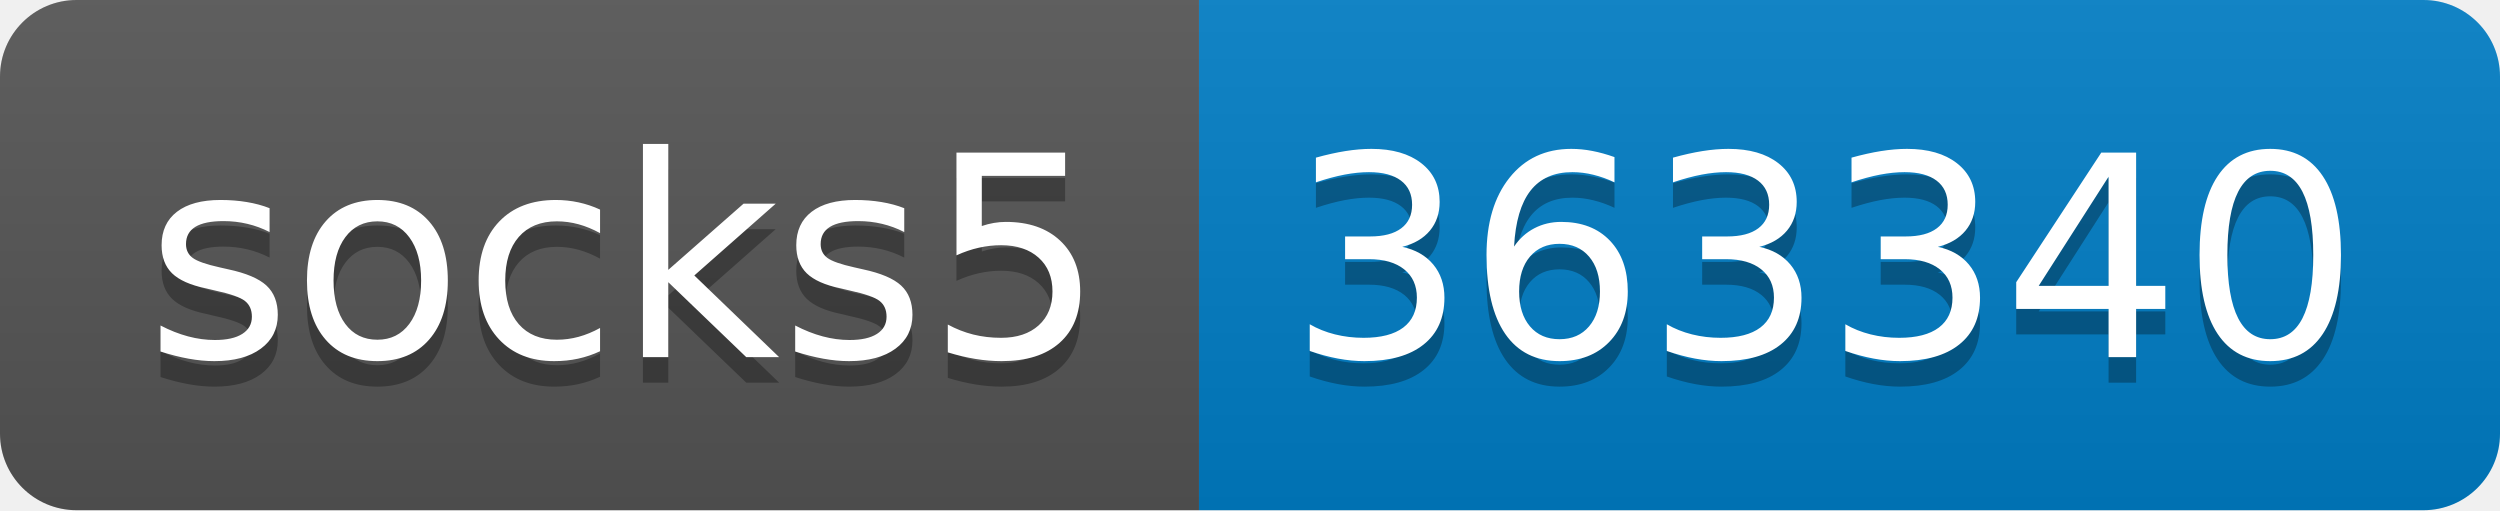
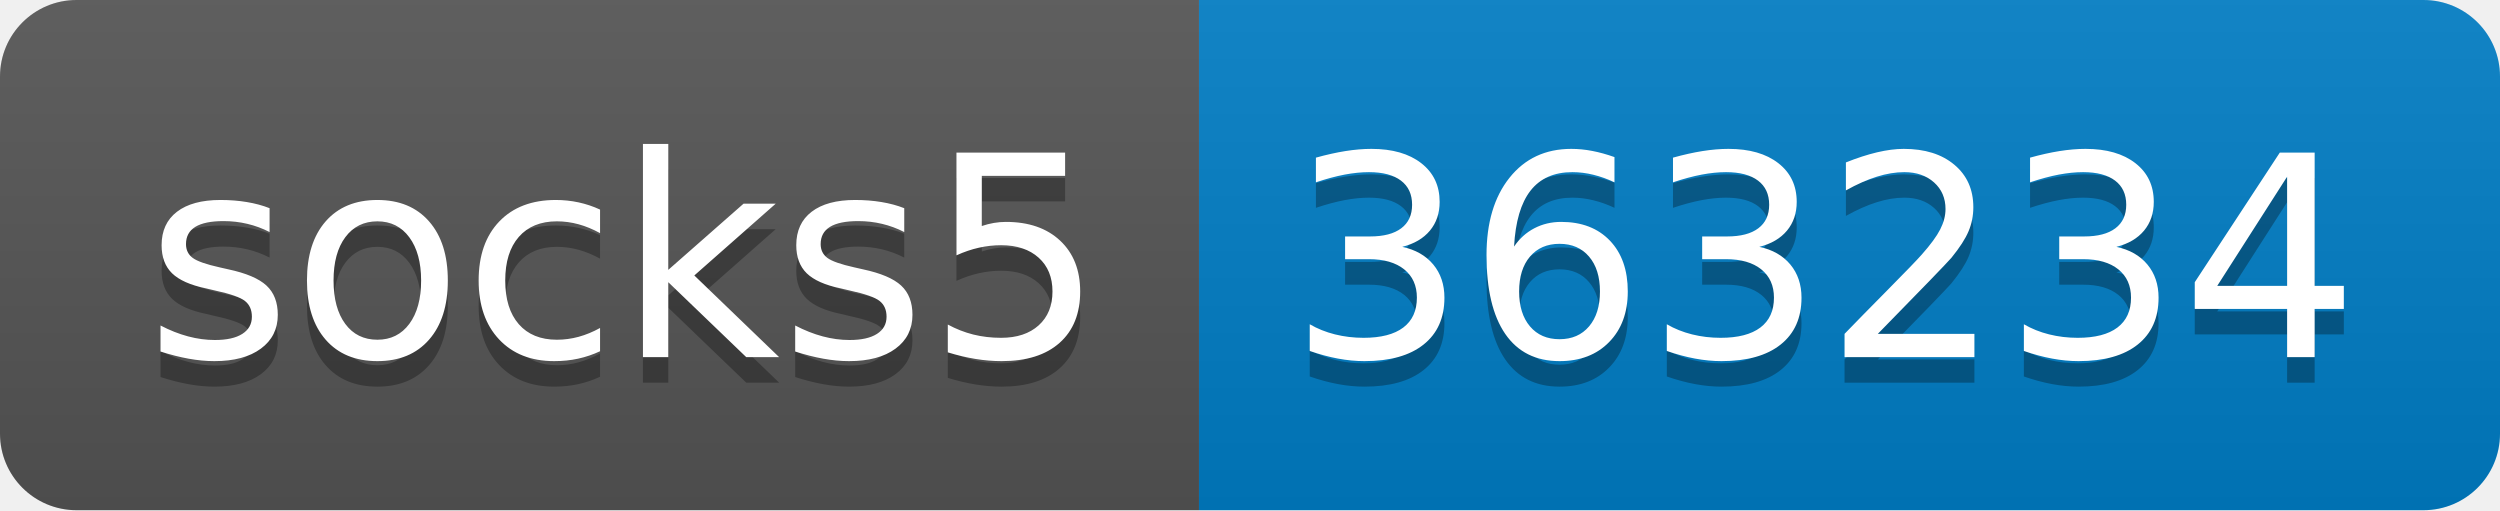
- <svg xmlns="http://www.w3.org/2000/svg" width="98" height="20" role="img" aria-label="socks5: 363340">
+ <svg xmlns="http://www.w3.org/2000/svg" width="98" height="20" role="img" aria-label="socks5: 363234">
  <linearGradient id="s" x2="0" y2="100%">
    <stop offset="0" stop-color="#bbb" stop-opacity=".1" />
    <stop offset="1" stop-opacity=".1" />
  </linearGradient>
  <clipPath id="r">
    <rect width="98" height="20" rx="3" fill="#fff" />
  </clipPath>
  <g clip-path="url(#r)">
    <rect width="47" height="20" fill="#555" />
    <rect x="47" width="51" height="20" fill="#007ec6" />
    <rect width="98" height="20" fill="url(#s)" />
  </g>
  <g fill="#fff" text-anchor="middle" font-family="Verdana,Geneva,DejaVu Sans,sans-serif" text-rendering="geometricPrecision" font-size="110">
    <text aria-hidden="true" x="245" y="150" fill="#010101" fill-opacity=".3" transform="scale(.1)" textLength="370">socks5</text>
    <text x="245" y="140" transform="scale(.1)" fill="#fff" textLength="370">socks5</text>
-     <text aria-hidden="true" x="715" y="150" fill="#010101" fill-opacity=".3" transform="scale(.1)" textLength="410">363340</text>
-     <text x="715" y="140" transform="scale(.1)" fill="#fff" textLength="410">363340</text>
+     <text aria-hidden="true" x="715" y="150" fill="#010101" fill-opacity=".3" transform="scale(.1)" textLength="410">363234</text>
+     <text x="715" y="140" transform="scale(.1)" fill="#fff" textLength="410">363234</text>
  </g>
</svg>
